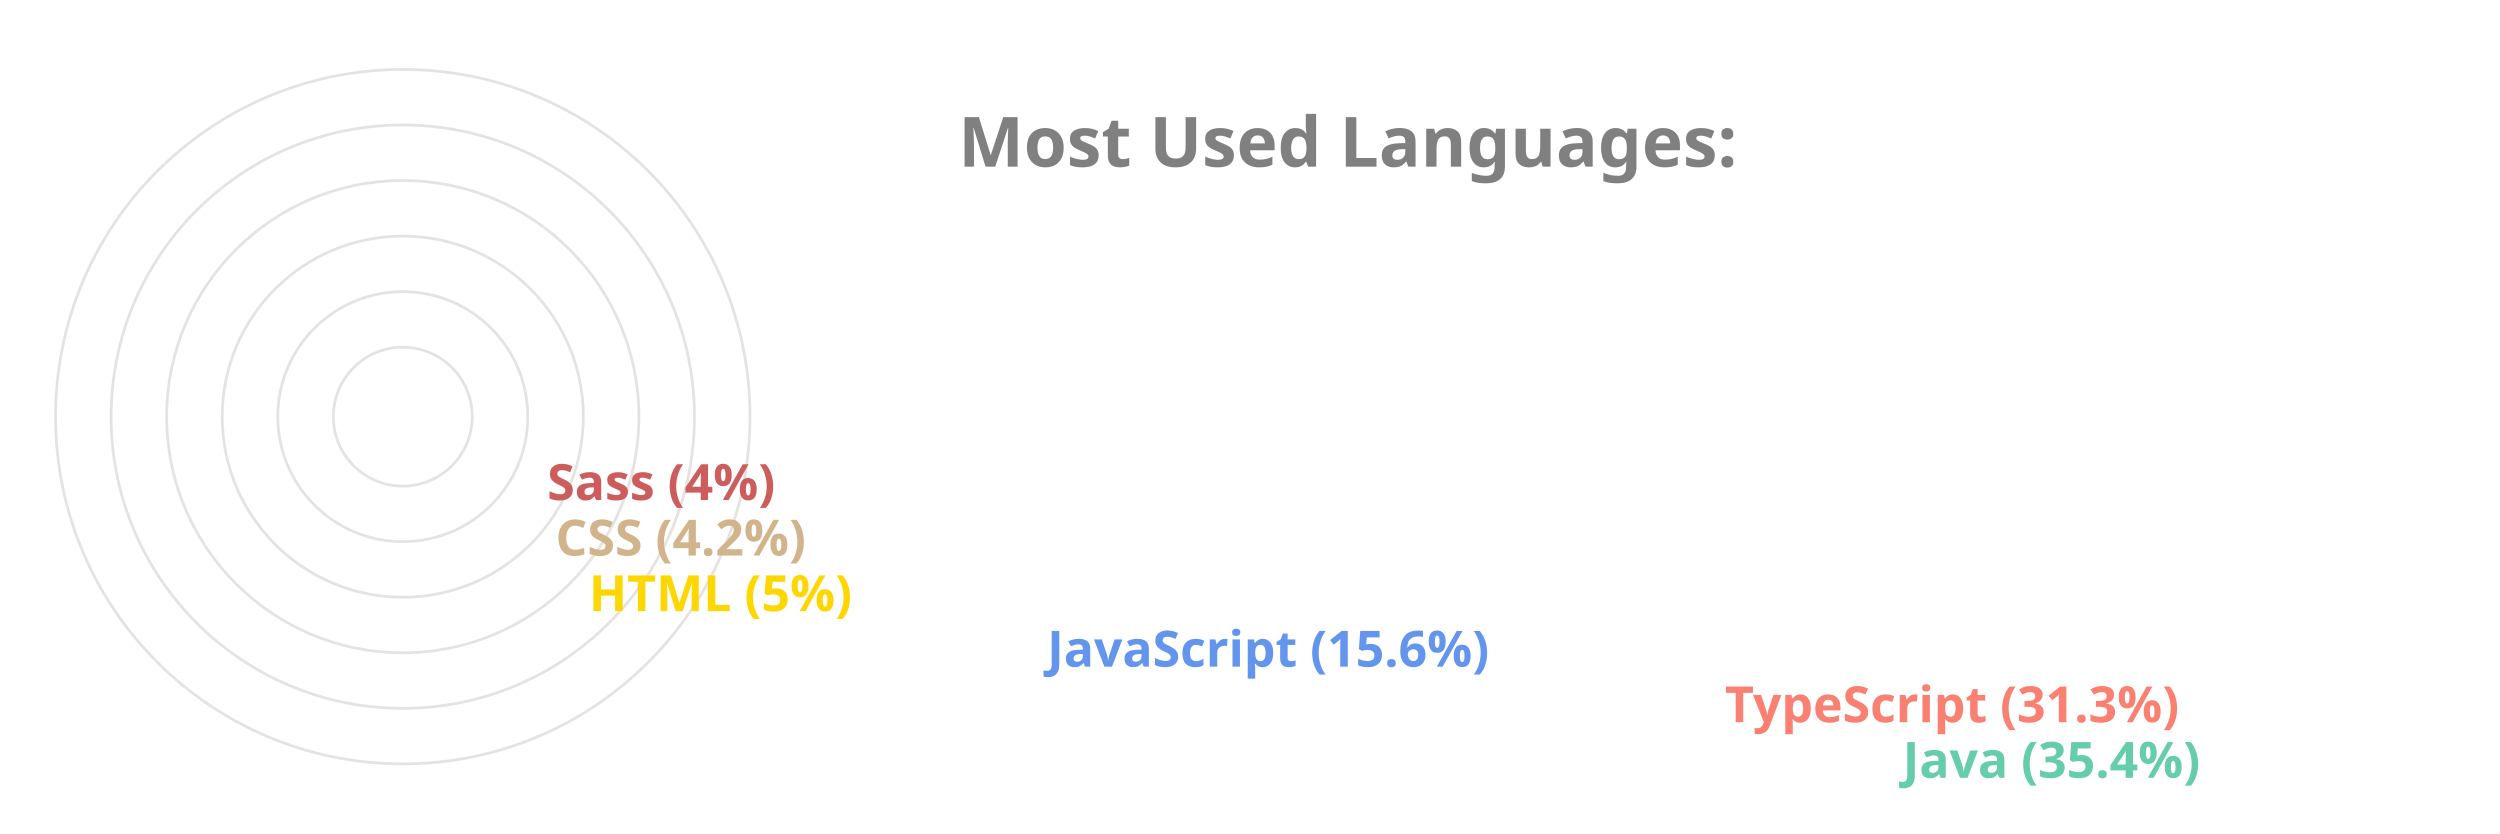
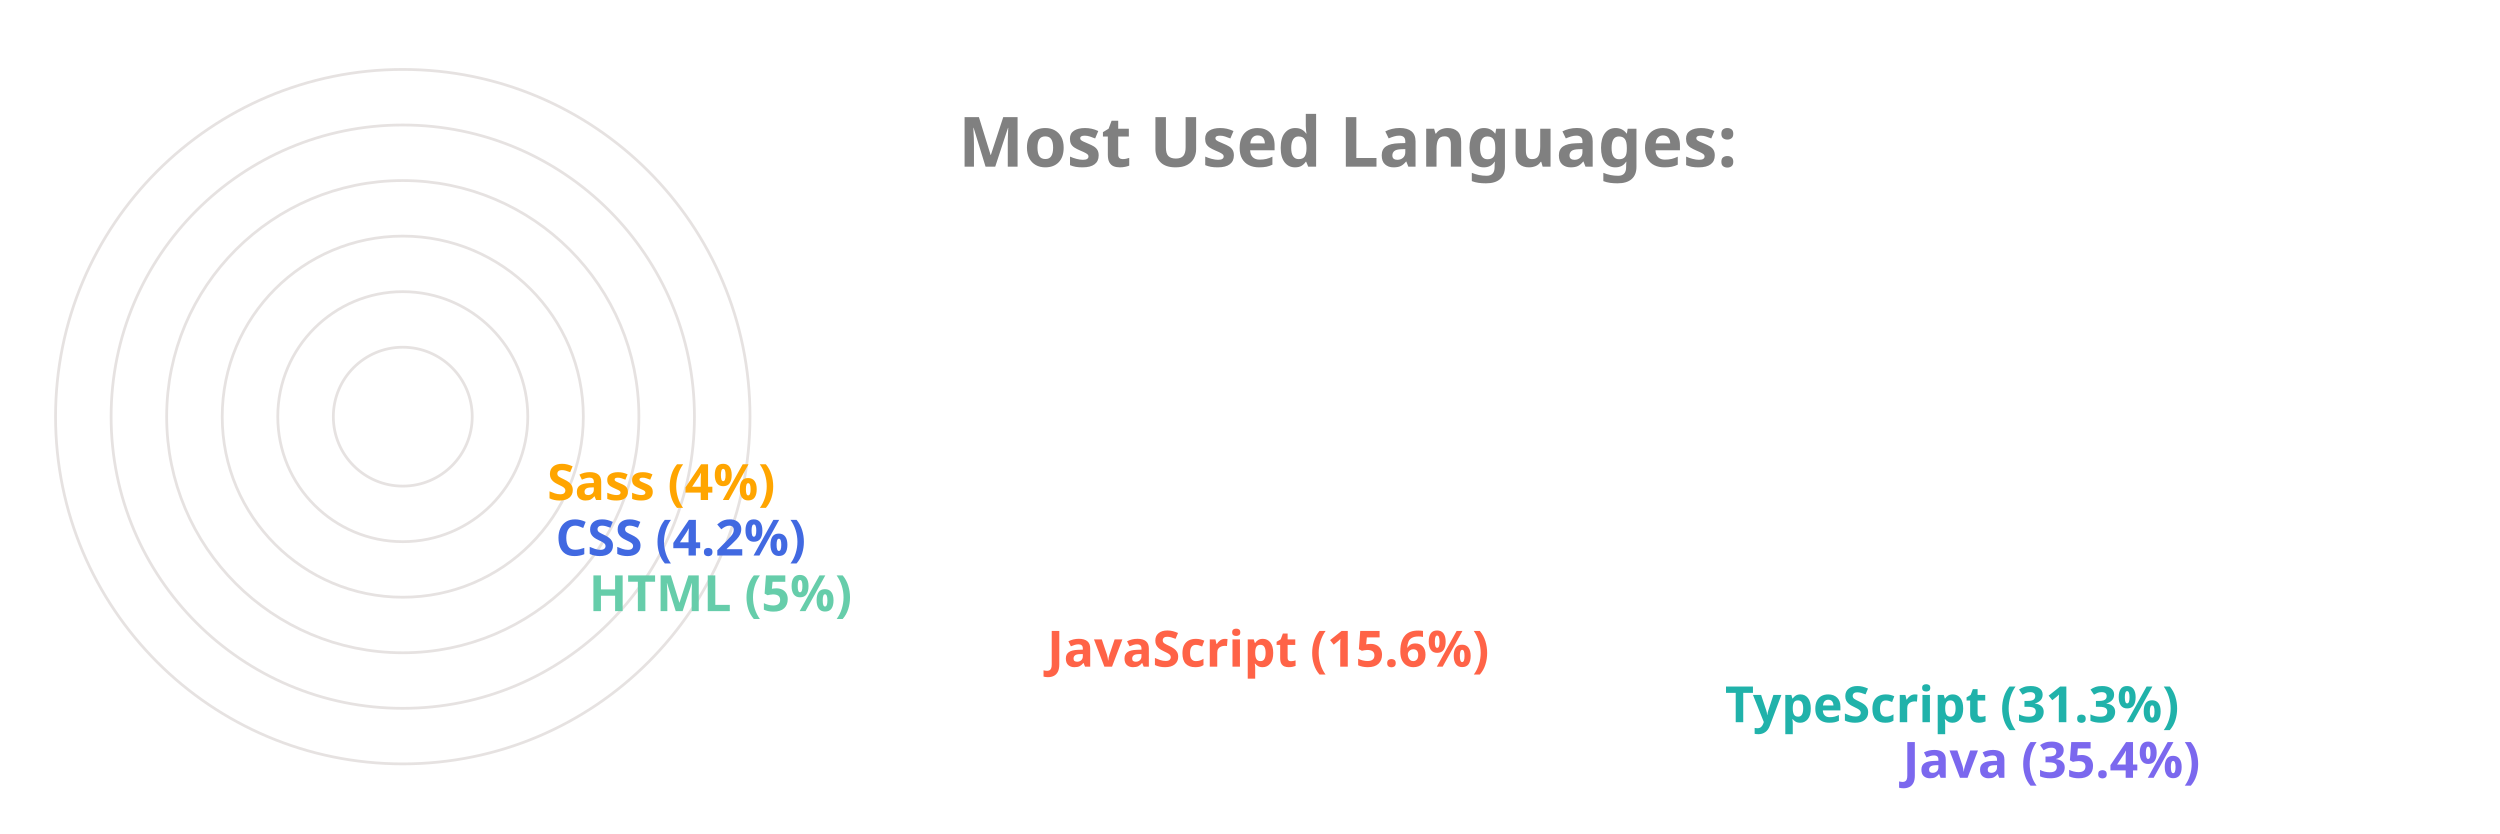
<svg xmlns="http://www.w3.org/2000/svg" viewBox="0 0 650 300" height="200px" width="600px">
  <style>
		.label {
			font: bold 25px sans-serif;
			color: #404040;
			-webkit-text-stroke: 1px white;
	  	}
		.name {
			font: bold 18px sans-serif;
			color: #404040;
	  	}

		.line {
			stroke-dasharray: 1000;
			stroke-dashoffset: 1000;
			animation: dash 3.5s ease-in-out forwards;	
			animation-iteration-count: infinite;
			animation-direction: alternate-reverse;
		}

		.path {
			stroke-dasharray: 1000;
			stroke-dashoffset: 1000;
			animation: dash 3.5s ease-in-out forwards;	
			animation-iteration-count: infinite;
			animation-direction: alternate-reverse;
		}
		  
		@keyframes dash {
			to {
				stroke-dashoffset: 0;
			}
		}

	</style>
  <g stroke="#E6E2E1" fill="none" stroke-width="1">
    <circle cx="20" cy="150" r="125" />
    <circle cx="20" cy="150" r="105" />
    <circle cx="20" cy="150" r="85" />
    <circle cx="20" cy="150" r="65" />
    <circle cx="20" cy="150" r="45" />
    <circle cx="20" cy="150" r="25" />
  </g>
  <g fill="none" stroke-width="20" class="line">
-     <line x2="550" y2="275" x1="20" y1="275" stroke="MediumAquaMarine" />
-     <line x2="486" y2="255" x1="20" y1="255" stroke="Salmon" />
-     <line x2="242" y2="235" x1="20" y1="235" stroke="CornflowerBlue" />
-     <line x2="77" y2="215" x1="20" y1="215" stroke="Gold" />
-     <line x2="65" y2="195" x1="20" y1="195" stroke="Tan" />
-     <line x2="62" y2="175" x1="20" y1="175" stroke="IndianRed" />
+     <line x2="550" y2="275" x1="20" y1="275" stroke="MediumSlateBlue" />
+     <line x2="486" y2="255" x1="20" y1="255" stroke="LightSeaGreen" />
+     <line x2="242" y2="235" x1="20" y1="235" stroke="Tomato" />
+     <line x2="77" y2="215" x1="20" y1="215" stroke="MediumAquaMarine" />
+     <line x2="65" y2="195" x1="20" y1="195" stroke="RoyalBlue" />
+     <line x2="62" y2="175" x1="20" y1="175" stroke="Orange" />
  </g>
  <g fill="none" stroke-width="20" stroke-linecap="round" class="path">
-     <path d="M 20 275 A 125 125 45 0 1 -82 78" stroke="MediumAquaMarine" />
-     <path d="M 20 255 A 105 105 45 0 1 -70 95" stroke="Salmon" />
-     <path d="M 20 235 A 85 85 45 0 1 -61 126" stroke="CornflowerBlue" />
-     <path d="M 20 215 A 65 65 45 0 1 -44 144" stroke="Gold" />
-     <path d="M 20 195 A 45 45 45 0 1 -24 146" stroke="Tan" />
-     <path d="M 20 175 A 25 25 45 0 1 -4 148" stroke="IndianRed" />
+     <path d="M 20 275 A 125 125 45 0 1 -82 78" stroke="MediumSlateBlue" />
+     <path d="M 20 255 A 105 105 45 0 1 -70 95" stroke="LightSeaGreen" />
+     <path d="M 20 235 A 85 85 45 0 1 -61 126" stroke="Tomato" />
+     <path d="M 20 215 A 65 65 45 0 1 -44 144" stroke="MediumAquaMarine" />
+     <path d="M 20 195 A 45 45 45 0 1 -24 146" stroke="RoyalBlue" />
+     <path d="M 20 175 A 25 25 45 0 1 -4 148" stroke="Orange" />
  </g>
  <g class="name">
-     <text x="560" y="280" fill="MediumAquaMarine">Java (35.4%)</text>
-     <text x="496" y="260" fill="Salmon">TypeScript (31.3%)</text>
-     <text x="252" y="240" fill="CornflowerBlue">JavaScript (15.6%)</text>
-     <text x="87" y="220" fill="Gold">HTML (5%)</text>
-     <text x="75" y="200" fill="Tan">CSS (4.2%)</text>
-     <text x="72" y="180" fill="IndianRed">Sass (4%)</text>
+     <text x="560" y="280" fill="MediumSlateBlue">Java (35.4%)</text>
+     <text x="496" y="260" fill="LightSeaGreen">TypeScript (31.3%)</text>
+     <text x="252" y="240" fill="Tomato">JavaScript (15.6%)</text>
+     <text x="87" y="220" fill="MediumAquaMarine">HTML (5%)</text>
+     <text x="75" y="200" fill="RoyalBlue">CSS (4.2%)</text>
+     <text x="72" y="180" fill="Orange">Sass (4%)</text>
  </g>
  <g class="label">
    <text x="220" y="60" fill="grey">Most Used Languages:</text>
  </g>
</svg>
